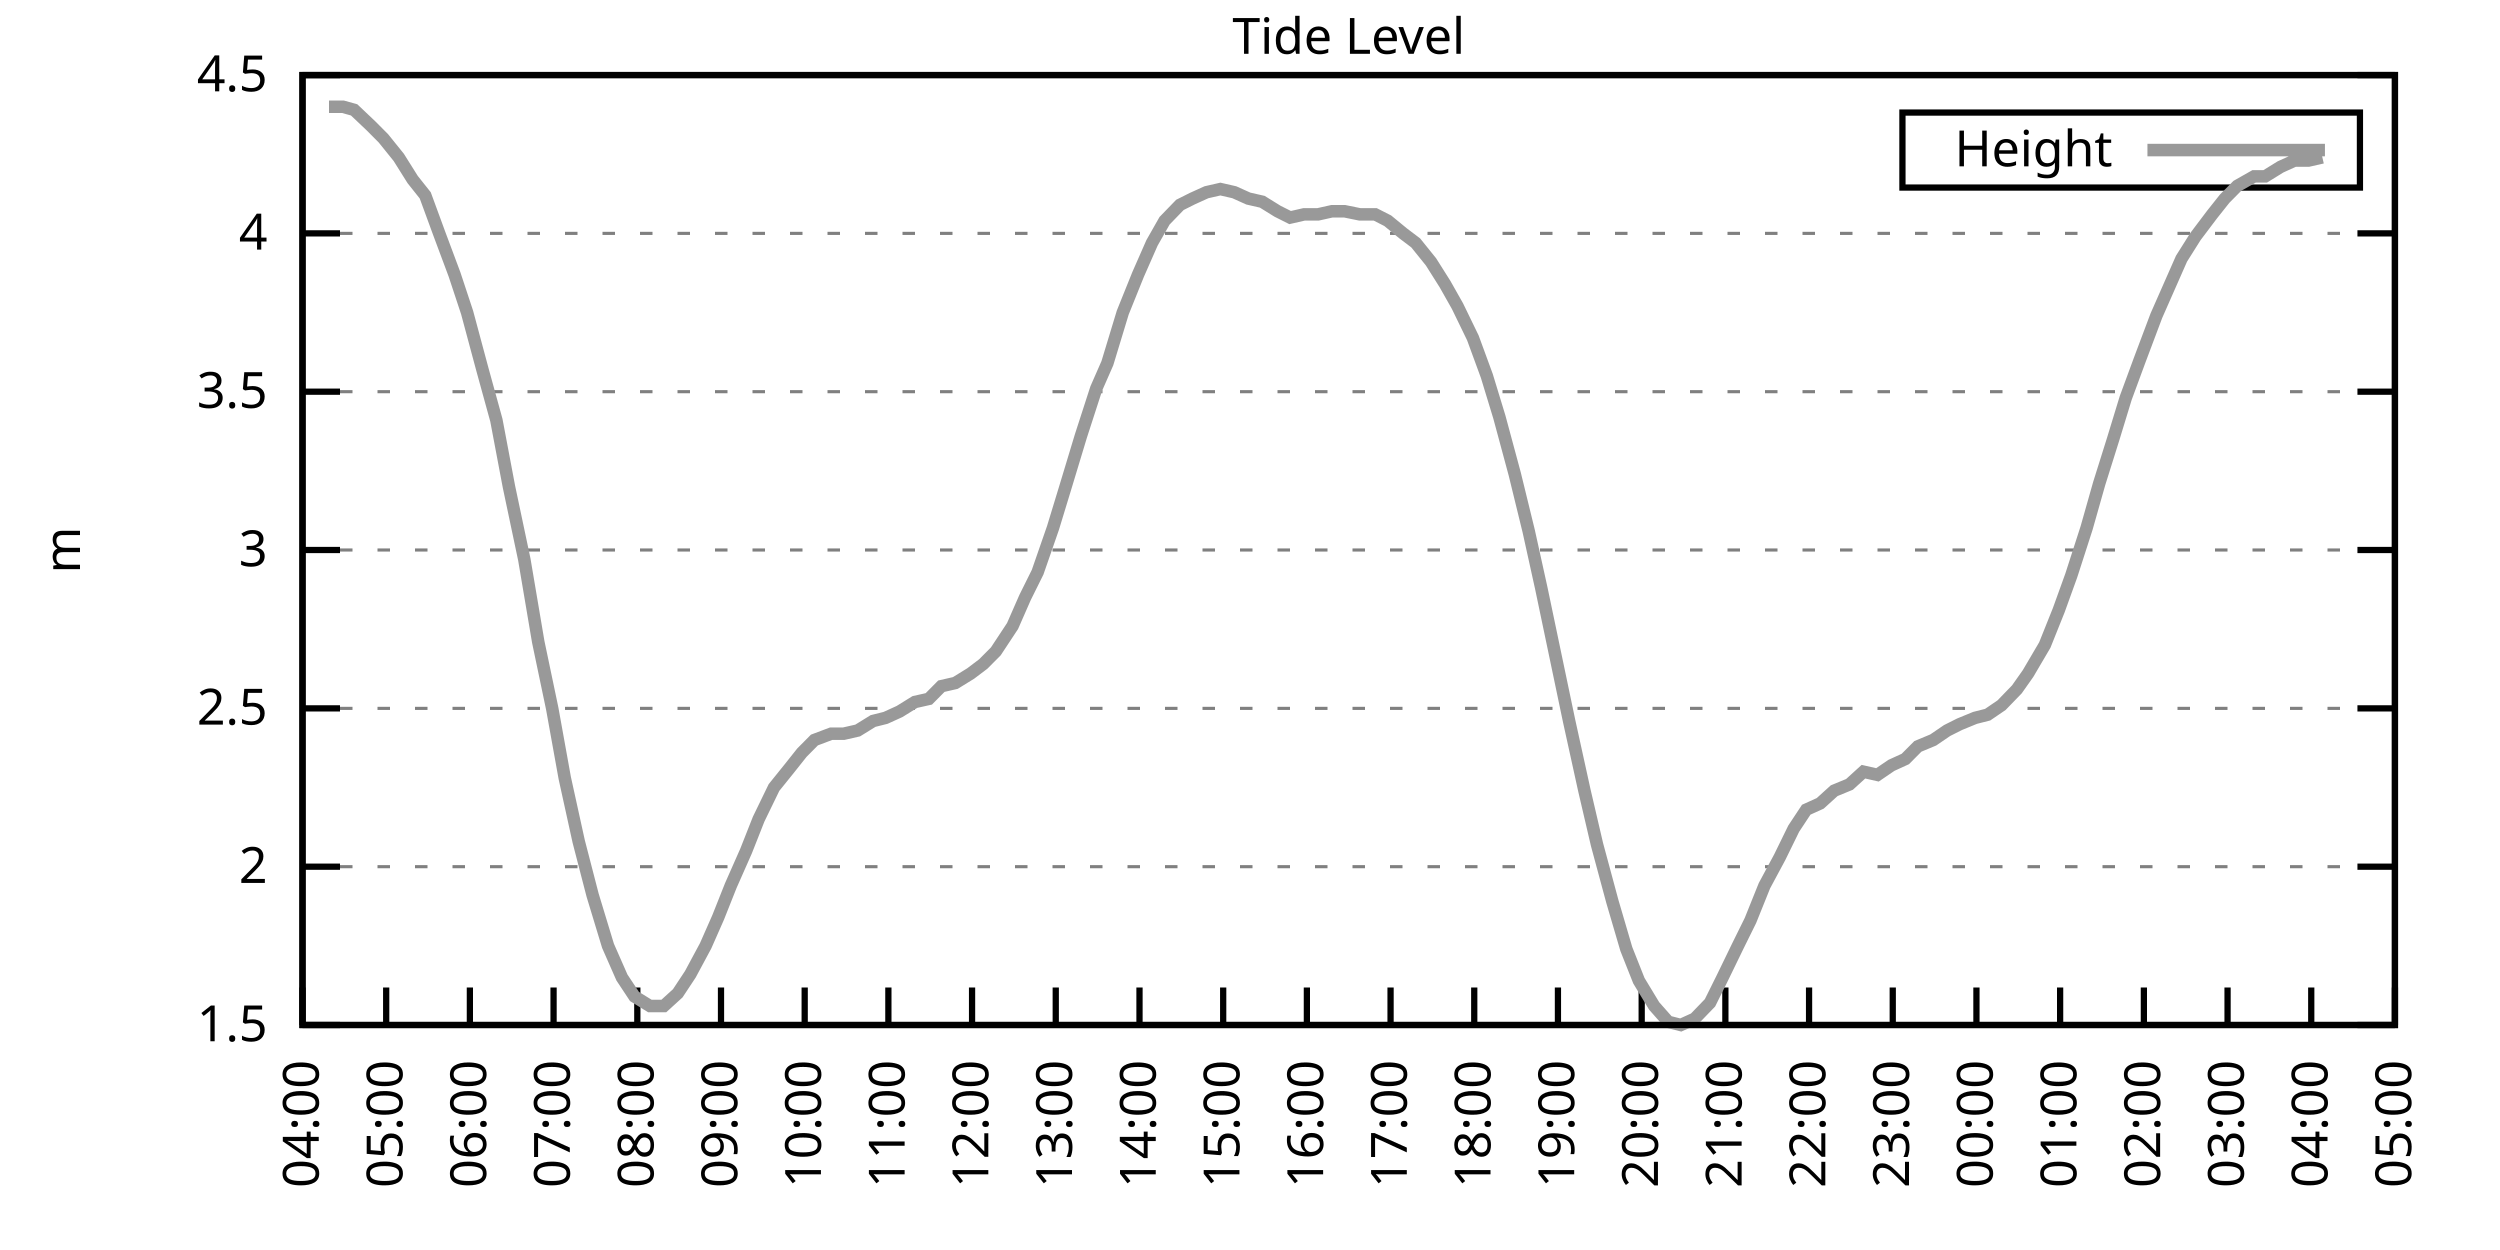
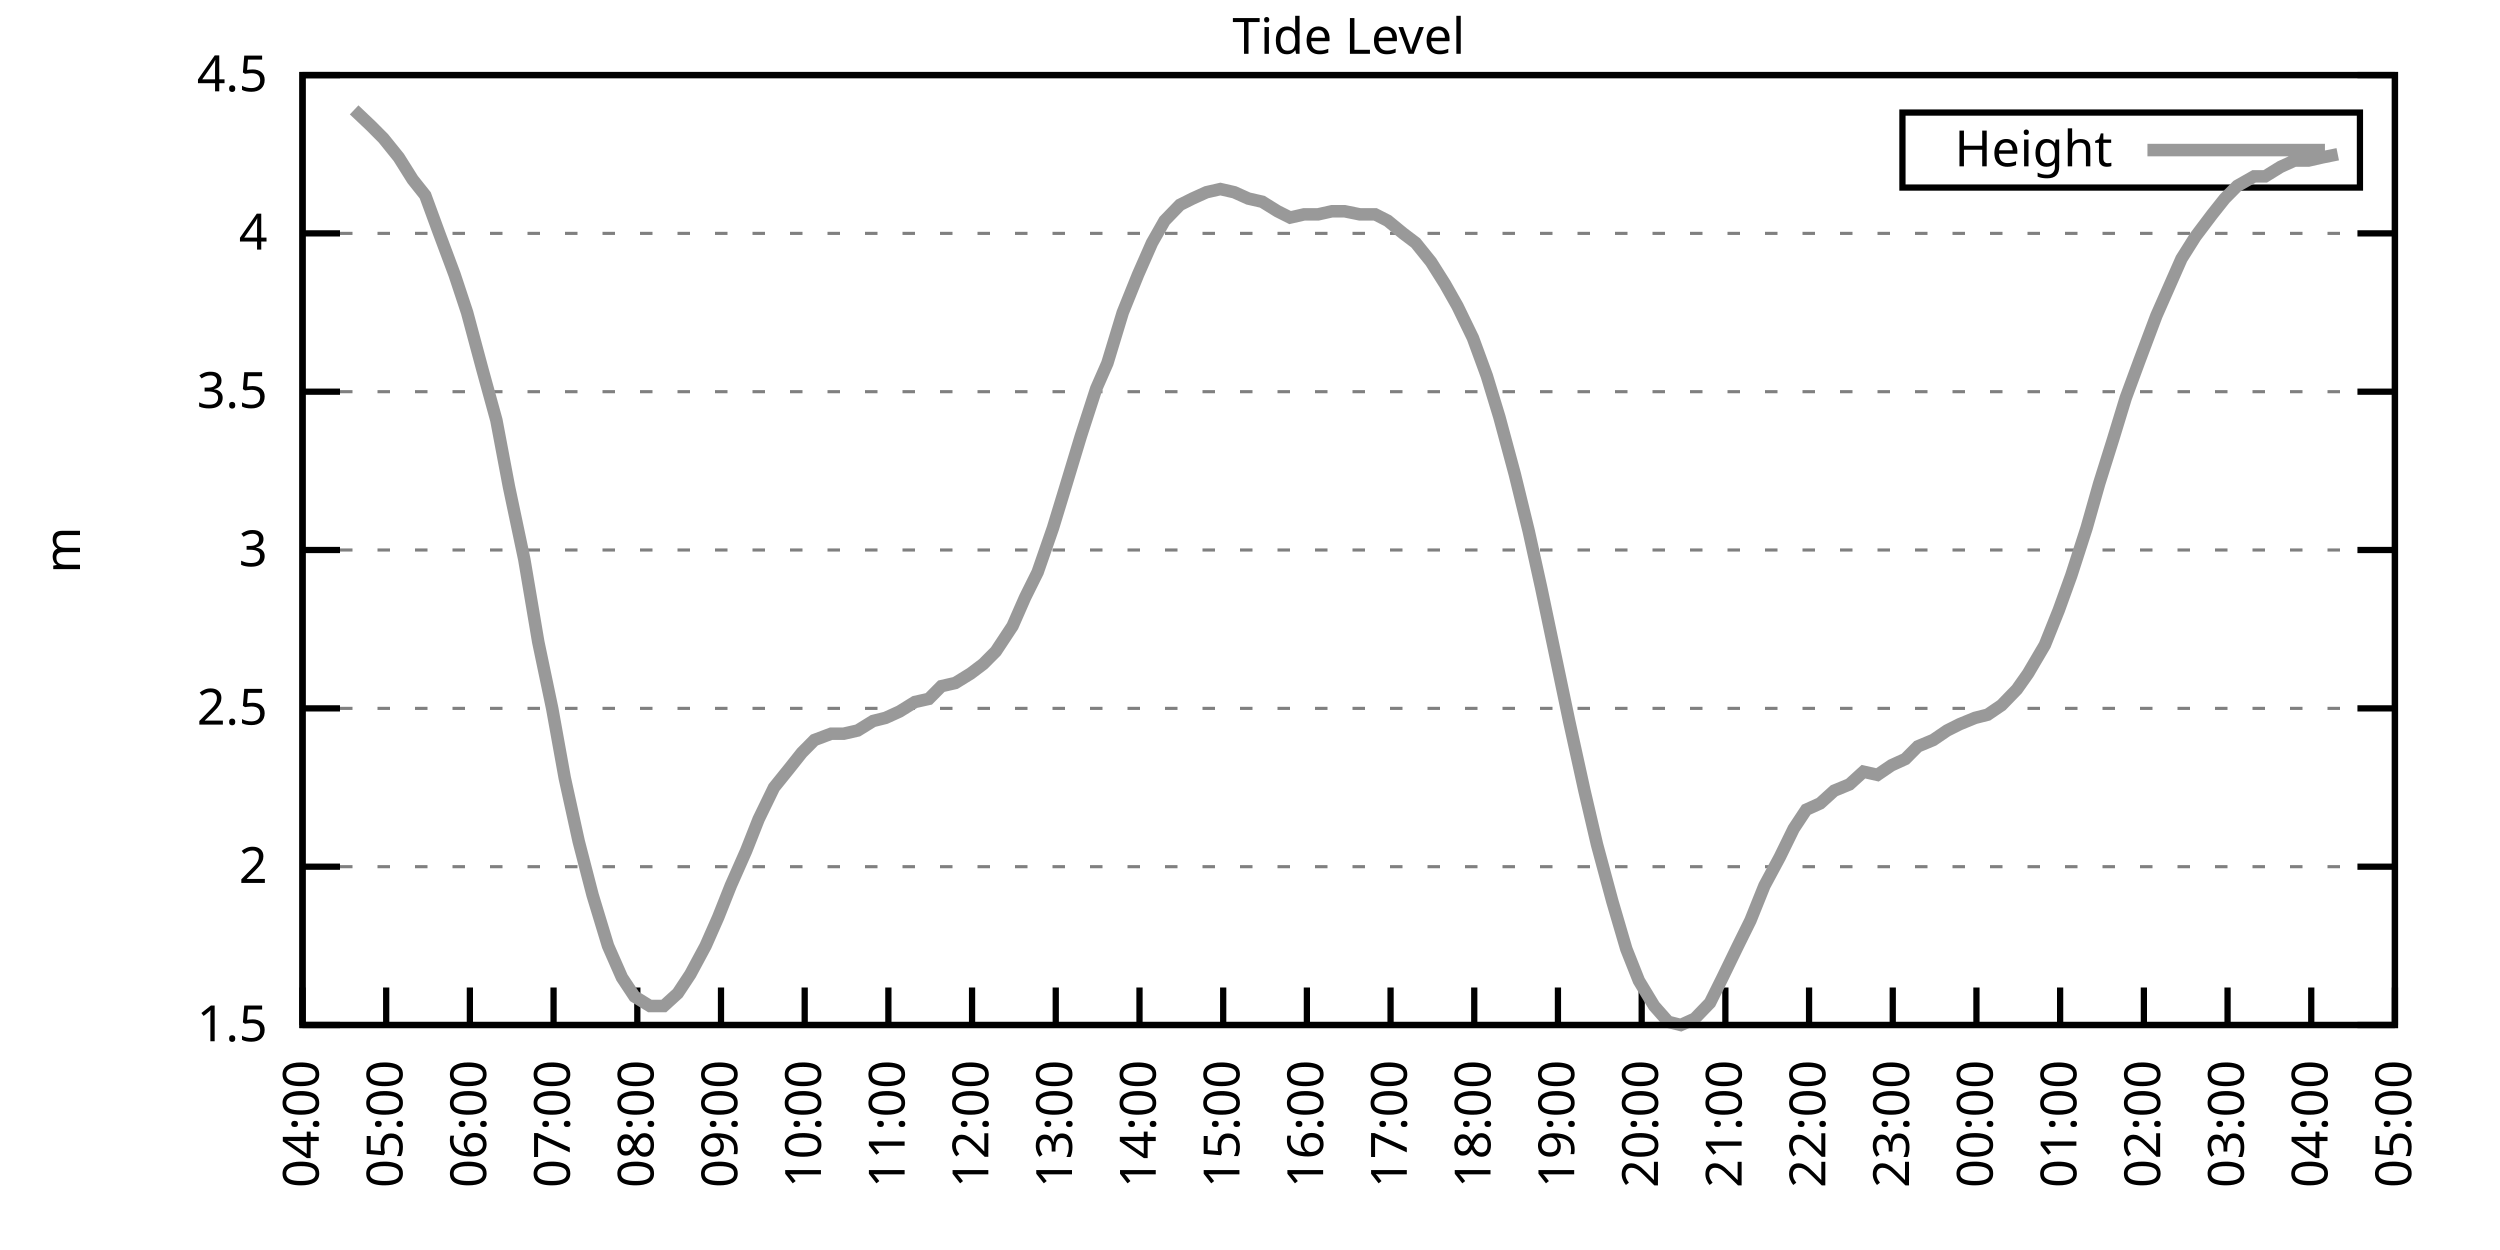
<svg xmlns="http://www.w3.org/2000/svg" xmlns:xlink="http://www.w3.org/1999/xlink" width="400" height="200" viewBox="0 0 400 200">
  <g id="gnuplot_canvas">
    <rect x="0" y="0" width="400" height="200" fill="none" />
    <defs>
      <circle id="gpDot" r="0.5" stroke-width="0.5" stroke="currentColor" />
      <path id="gpPt0" stroke-width="0.333" stroke="currentColor" d="M-1,0 h2 M0,-1 v2" />
      <path id="gpPt1" stroke-width="0.333" stroke="currentColor" d="M-1,-1 L1,1 M1,-1 L-1,1" />
      <path id="gpPt2" stroke-width="0.333" stroke="currentColor" d="M-1,0 L1,0 M0,-1 L0,1 M-1,-1 L1,1 M-1,1 L1,-1" />
      <rect id="gpPt3" stroke-width="0.333" stroke="currentColor" x="-1" y="-1" width="2" height="2" />
      <rect id="gpPt4" stroke-width="0.333" stroke="currentColor" fill="currentColor" x="-1" y="-1" width="2" height="2" />
      <circle id="gpPt5" stroke-width="0.333" stroke="currentColor" cx="0" cy="0" r="1" />
      <use xlink:href="#gpPt5" id="gpPt6" fill="currentColor" stroke="none" />
      <path id="gpPt7" stroke-width="0.333" stroke="currentColor" d="M0,-1.33 L-1.33,0.67 L1.33,0.67 z" />
      <use xlink:href="#gpPt7" id="gpPt8" fill="currentColor" stroke="none" />
      <use xlink:href="#gpPt7" id="gpPt9" stroke="currentColor" transform="rotate(180)" />
      <use xlink:href="#gpPt9" id="gpPt10" fill="currentColor" stroke="none" />
      <use xlink:href="#gpPt3" id="gpPt11" stroke="currentColor" transform="rotate(45)" />
      <use xlink:href="#gpPt11" id="gpPt12" fill="currentColor" stroke="none" />
      <path id="gpPt13" stroke-width="0.333" stroke="currentColor" d="M0,1.330 L1.265,0.411 L0.782,-1.067 L-0.782,-1.076 L-1.265,0.411 z" />
      <use xlink:href="#gpPt13" id="gpPt14" fill="currentColor" stroke="none" />
      <filter id="textbox" filterUnits="objectBoundingBox" x="0" y="0" height="1" width="1">
        <feFlood flood-color="white" flood-opacity="1" result="bgnd" />
        <feComposite in="SourceGraphic" in2="bgnd" operator="atop" />
      </filter>
      <filter id="greybox" filterUnits="objectBoundingBox" x="0" y="0" height="1" width="1">
        <feFlood flood-color="lightgrey" flood-opacity="1" result="grey" />
        <feComposite in="SourceGraphic" in2="grey" operator="atop" />
      </filter>
    </defs>
    <g fill="none" color="white" stroke="currentColor" stroke-width="1.00" stroke-linecap="butt" stroke-linejoin="miter">
</g>
    <g fill="none" color="black" stroke="currentColor" stroke-width="1.00" stroke-linecap="butt" stroke-linejoin="miter">
      <g stroke="none" shape-rendering="crispEdges">
        <polygon fill="rgb(255, 255, 255)" points="48.40,164.00 383.18,164.00 383.18,12.02 48.40,12.02 " />
      </g>
    </g>
    <g fill="none" color="black" stroke="currentColor" stroke-width="1.00" stroke-linecap="butt" stroke-linejoin="miter">
</g>
    <g fill="none" color="black" stroke="black" stroke-width="0.50" stroke-linecap="butt" stroke-linejoin="miter">
</g>
    <g fill="none" color="gray" stroke="currentColor" stroke-width="0.50" stroke-linecap="butt" stroke-linejoin="miter">
      <path stroke="gray" stroke-dasharray="2,4" class="gridline" d="M48.40,164.00 L383.19,164.00  " />
    </g>
    <g fill="none" color="gray" stroke="gray" stroke-width="1.00" stroke-linecap="butt" stroke-linejoin="miter">
</g>
    <g fill="none" color="black" stroke="currentColor" stroke-width="1.00" stroke-linecap="butt" stroke-linejoin="miter">
      <path stroke="black" d="M48.40,164.00 L54.40,164.00 M383.19,164.00 L377.19,164.00  " />
      <g transform="translate(42.80,166.60)" stroke="none" fill="black" font-family="Sans" font-size="8.00" text-anchor="end">
        <text>
          <tspan font-family="Sans"> 1.5</tspan>
        </text>
      </g>
    </g>
    <g fill="none" color="black" stroke="currentColor" stroke-width="1.00" stroke-linecap="butt" stroke-linejoin="miter">
</g>
    <g fill="none" color="black" stroke="black" stroke-width="0.50" stroke-linecap="butt" stroke-linejoin="miter">
</g>
    <g fill="none" color="gray" stroke="currentColor" stroke-width="0.50" stroke-linecap="butt" stroke-linejoin="miter">
      <path stroke="gray" stroke-dasharray="2,4" class="gridline" d="M48.40,138.67 L383.19,138.67  " />
    </g>
    <g fill="none" color="gray" stroke="gray" stroke-width="1.00" stroke-linecap="butt" stroke-linejoin="miter">
</g>
    <g fill="none" color="black" stroke="currentColor" stroke-width="1.00" stroke-linecap="butt" stroke-linejoin="miter">
      <path stroke="black" d="M48.40,138.67 L54.40,138.67 M383.19,138.67 L377.19,138.67  " />
      <g transform="translate(42.80,141.27)" stroke="none" fill="black" font-family="Sans" font-size="8.00" text-anchor="end">
        <text>
          <tspan font-family="Sans"> 2</tspan>
        </text>
      </g>
    </g>
    <g fill="none" color="black" stroke="currentColor" stroke-width="1.00" stroke-linecap="butt" stroke-linejoin="miter">
</g>
    <g fill="none" color="black" stroke="black" stroke-width="0.50" stroke-linecap="butt" stroke-linejoin="miter">
</g>
    <g fill="none" color="gray" stroke="currentColor" stroke-width="0.50" stroke-linecap="butt" stroke-linejoin="miter">
      <path stroke="gray" stroke-dasharray="2,4" class="gridline" d="M48.40,113.34 L383.19,113.34  " />
    </g>
    <g fill="none" color="gray" stroke="gray" stroke-width="1.00" stroke-linecap="butt" stroke-linejoin="miter">
</g>
    <g fill="none" color="black" stroke="currentColor" stroke-width="1.00" stroke-linecap="butt" stroke-linejoin="miter">
      <path stroke="black" d="M48.40,113.34 L54.40,113.34 M383.19,113.34 L377.19,113.34  " />
      <g transform="translate(42.80,115.94)" stroke="none" fill="black" font-family="Sans" font-size="8.00" text-anchor="end">
        <text>
          <tspan font-family="Sans"> 2.5</tspan>
        </text>
      </g>
    </g>
    <g fill="none" color="black" stroke="currentColor" stroke-width="1.00" stroke-linecap="butt" stroke-linejoin="miter">
</g>
    <g fill="none" color="black" stroke="black" stroke-width="0.50" stroke-linecap="butt" stroke-linejoin="miter">
</g>
    <g fill="none" color="gray" stroke="currentColor" stroke-width="0.50" stroke-linecap="butt" stroke-linejoin="miter">
      <path stroke="gray" stroke-dasharray="2,4" class="gridline" d="M48.40,88.00 L383.19,88.00  " />
    </g>
    <g fill="none" color="gray" stroke="gray" stroke-width="1.00" stroke-linecap="butt" stroke-linejoin="miter">
</g>
    <g fill="none" color="black" stroke="currentColor" stroke-width="1.00" stroke-linecap="butt" stroke-linejoin="miter">
      <path stroke="black" d="M48.40,88.00 L54.40,88.00 M383.19,88.00 L377.19,88.00  " />
      <g transform="translate(42.80,90.60)" stroke="none" fill="black" font-family="Sans" font-size="8.00" text-anchor="end">
        <text>
          <tspan font-family="Sans"> 3</tspan>
        </text>
      </g>
    </g>
    <g fill="none" color="black" stroke="currentColor" stroke-width="1.00" stroke-linecap="butt" stroke-linejoin="miter">
</g>
    <g fill="none" color="black" stroke="black" stroke-width="0.50" stroke-linecap="butt" stroke-linejoin="miter">
</g>
    <g fill="none" color="gray" stroke="currentColor" stroke-width="0.50" stroke-linecap="butt" stroke-linejoin="miter">
      <path stroke="gray" stroke-dasharray="2,4" class="gridline" d="M48.40,62.67 L383.19,62.67  " />
    </g>
    <g fill="none" color="gray" stroke="gray" stroke-width="1.00" stroke-linecap="butt" stroke-linejoin="miter">
</g>
    <g fill="none" color="black" stroke="currentColor" stroke-width="1.00" stroke-linecap="butt" stroke-linejoin="miter">
      <path stroke="black" d="M48.40,62.67 L54.40,62.67 M383.19,62.67 L377.19,62.67  " />
      <g transform="translate(42.80,65.27)" stroke="none" fill="black" font-family="Sans" font-size="8.00" text-anchor="end">
        <text>
          <tspan font-family="Sans"> 3.5</tspan>
        </text>
      </g>
    </g>
    <g fill="none" color="black" stroke="currentColor" stroke-width="1.00" stroke-linecap="butt" stroke-linejoin="miter">
</g>
    <g fill="none" color="black" stroke="black" stroke-width="0.50" stroke-linecap="butt" stroke-linejoin="miter">
</g>
    <g fill="none" color="gray" stroke="currentColor" stroke-width="0.50" stroke-linecap="butt" stroke-linejoin="miter">
      <path stroke="gray" stroke-dasharray="2,4" class="gridline" d="M48.40,37.34 L383.19,37.34  " />
    </g>
    <g fill="none" color="gray" stroke="gray" stroke-width="1.00" stroke-linecap="butt" stroke-linejoin="miter">
</g>
    <g fill="none" color="black" stroke="currentColor" stroke-width="1.00" stroke-linecap="butt" stroke-linejoin="miter">
      <path stroke="black" d="M48.40,37.34 L54.40,37.34 M383.19,37.34 L377.19,37.34  " />
      <g transform="translate(42.80,39.94)" stroke="none" fill="black" font-family="Sans" font-size="8.00" text-anchor="end">
        <text>
          <tspan font-family="Sans"> 4</tspan>
        </text>
      </g>
    </g>
    <g fill="none" color="black" stroke="currentColor" stroke-width="1.00" stroke-linecap="butt" stroke-linejoin="miter">
</g>
    <g fill="none" color="black" stroke="black" stroke-width="0.50" stroke-linecap="butt" stroke-linejoin="miter">
</g>
    <g fill="none" color="gray" stroke="currentColor" stroke-width="0.50" stroke-linecap="butt" stroke-linejoin="miter">
      <path stroke="gray" stroke-dasharray="2,4" class="gridline" d="M48.40,12.01 L383.19,12.01  " />
    </g>
    <g fill="none" color="gray" stroke="gray" stroke-width="1.00" stroke-linecap="butt" stroke-linejoin="miter">
</g>
    <g fill="none" color="black" stroke="currentColor" stroke-width="1.00" stroke-linecap="butt" stroke-linejoin="miter">
      <path stroke="black" d="M48.40,12.01 L54.40,12.01 M383.19,12.01 L377.19,12.01  " />
      <g transform="translate(42.80,14.61)" stroke="none" fill="black" font-family="Sans" font-size="8.00" text-anchor="end">
        <text>
          <tspan font-family="Sans"> 4.5</tspan>
        </text>
      </g>
    </g>
    <g fill="none" color="black" stroke="currentColor" stroke-width="1.00" stroke-linecap="butt" stroke-linejoin="miter">
      <path stroke="black" d="M48.40,164.00 L48.40,158.00  " />
      <g transform="translate(51.00,169.60) rotate(270.00)" stroke="none" fill="black" font-family="Sans" font-size="8.00" text-anchor="end">
        <text>
          <tspan font-family="Sans">04:00</tspan>
        </text>
      </g>
    </g>
    <g fill="none" color="black" stroke="currentColor" stroke-width="1.00" stroke-linecap="butt" stroke-linejoin="miter">
      <path stroke="black" d="M61.79,164.00 L61.79,158.00  " />
      <g transform="translate(64.39,169.60) rotate(270.00)" stroke="none" fill="black" font-family="Sans" font-size="8.00" text-anchor="end">
        <text>
          <tspan font-family="Sans">05:00</tspan>
        </text>
      </g>
    </g>
    <g fill="none" color="black" stroke="currentColor" stroke-width="1.00" stroke-linecap="butt" stroke-linejoin="miter">
      <path stroke="black" d="M75.18,164.00 L75.18,158.00  " />
      <g transform="translate(77.78,169.60) rotate(270.00)" stroke="none" fill="black" font-family="Sans" font-size="8.00" text-anchor="end">
        <text>
          <tspan font-family="Sans">06:00</tspan>
        </text>
      </g>
    </g>
    <g fill="none" color="black" stroke="currentColor" stroke-width="1.00" stroke-linecap="butt" stroke-linejoin="miter">
      <path stroke="black" d="M88.57,164.00 L88.57,158.00  " />
      <g transform="translate(91.17,169.60) rotate(270.00)" stroke="none" fill="black" font-family="Sans" font-size="8.00" text-anchor="end">
        <text>
          <tspan font-family="Sans">07:00</tspan>
        </text>
      </g>
    </g>
    <g fill="none" color="black" stroke="currentColor" stroke-width="1.00" stroke-linecap="butt" stroke-linejoin="miter">
      <path stroke="black" d="M101.97,164.00 L101.97,158.00  " />
      <g transform="translate(104.57,169.60) rotate(270.00)" stroke="none" fill="black" font-family="Sans" font-size="8.00" text-anchor="end">
        <text>
          <tspan font-family="Sans">08:00</tspan>
        </text>
      </g>
    </g>
    <g fill="none" color="black" stroke="currentColor" stroke-width="1.00" stroke-linecap="butt" stroke-linejoin="miter">
      <path stroke="black" d="M115.36,164.00 L115.36,158.00  " />
      <g transform="translate(117.96,169.60) rotate(270.00)" stroke="none" fill="black" font-family="Sans" font-size="8.00" text-anchor="end">
        <text>
          <tspan font-family="Sans">09:00</tspan>
        </text>
      </g>
    </g>
    <g fill="none" color="black" stroke="currentColor" stroke-width="1.00" stroke-linecap="butt" stroke-linejoin="miter">
      <path stroke="black" d="M128.75,164.00 L128.75,158.00  " />
      <g transform="translate(131.35,169.60) rotate(270.00)" stroke="none" fill="black" font-family="Sans" font-size="8.00" text-anchor="end">
        <text>
          <tspan font-family="Sans">10:00</tspan>
        </text>
      </g>
    </g>
    <g fill="none" color="black" stroke="currentColor" stroke-width="1.00" stroke-linecap="butt" stroke-linejoin="miter">
      <path stroke="black" d="M142.14,164.00 L142.14,158.00  " />
      <g transform="translate(144.74,169.60) rotate(270.00)" stroke="none" fill="black" font-family="Sans" font-size="8.00" text-anchor="end">
        <text>
          <tspan font-family="Sans">11:00</tspan>
        </text>
      </g>
    </g>
    <g fill="none" color="black" stroke="currentColor" stroke-width="1.00" stroke-linecap="butt" stroke-linejoin="miter">
      <path stroke="black" d="M155.53,164.00 L155.53,158.00  " />
      <g transform="translate(158.13,169.60) rotate(270.00)" stroke="none" fill="black" font-family="Sans" font-size="8.00" text-anchor="end">
        <text>
          <tspan font-family="Sans">12:00</tspan>
        </text>
      </g>
    </g>
    <g fill="none" color="black" stroke="currentColor" stroke-width="1.00" stroke-linecap="butt" stroke-linejoin="miter">
      <path stroke="black" d="M168.92,164.00 L168.92,158.00  " />
      <g transform="translate(171.52,169.60) rotate(270.00)" stroke="none" fill="black" font-family="Sans" font-size="8.00" text-anchor="end">
        <text>
          <tspan font-family="Sans">13:00</tspan>
        </text>
      </g>
    </g>
    <g fill="none" color="black" stroke="currentColor" stroke-width="1.00" stroke-linecap="butt" stroke-linejoin="miter">
      <path stroke="black" d="M182.32,164.00 L182.32,158.00  " />
      <g transform="translate(184.92,169.60) rotate(270.00)" stroke="none" fill="black" font-family="Sans" font-size="8.00" text-anchor="end">
        <text>
          <tspan font-family="Sans">14:00</tspan>
        </text>
      </g>
    </g>
    <g fill="none" color="black" stroke="currentColor" stroke-width="1.00" stroke-linecap="butt" stroke-linejoin="miter">
      <path stroke="black" d="M195.71,164.00 L195.71,158.00  " />
      <g transform="translate(198.31,169.60) rotate(270.00)" stroke="none" fill="black" font-family="Sans" font-size="8.00" text-anchor="end">
        <text>
          <tspan font-family="Sans">15:00</tspan>
        </text>
      </g>
    </g>
    <g fill="none" color="black" stroke="currentColor" stroke-width="1.00" stroke-linecap="butt" stroke-linejoin="miter">
      <path stroke="black" d="M209.10,164.00 L209.10,158.00  " />
      <g transform="translate(211.70,169.60) rotate(270.00)" stroke="none" fill="black" font-family="Sans" font-size="8.00" text-anchor="end">
        <text>
          <tspan font-family="Sans">16:00</tspan>
        </text>
      </g>
    </g>
    <g fill="none" color="black" stroke="currentColor" stroke-width="1.00" stroke-linecap="butt" stroke-linejoin="miter">
      <path stroke="black" d="M222.49,164.00 L222.49,158.00  " />
      <g transform="translate(225.09,169.60) rotate(270.00)" stroke="none" fill="black" font-family="Sans" font-size="8.00" text-anchor="end">
        <text>
          <tspan font-family="Sans">17:00</tspan>
        </text>
      </g>
    </g>
    <g fill="none" color="black" stroke="currentColor" stroke-width="1.00" stroke-linecap="butt" stroke-linejoin="miter">
      <path stroke="black" d="M235.88,164.00 L235.88,158.00  " />
      <g transform="translate(238.48,169.60) rotate(270.00)" stroke="none" fill="black" font-family="Sans" font-size="8.00" text-anchor="end">
        <text>
          <tspan font-family="Sans">18:00</tspan>
        </text>
      </g>
    </g>
    <g fill="none" color="black" stroke="currentColor" stroke-width="1.00" stroke-linecap="butt" stroke-linejoin="miter">
      <path stroke="black" d="M249.27,164.00 L249.27,158.00  " />
      <g transform="translate(251.87,169.60) rotate(270.00)" stroke="none" fill="black" font-family="Sans" font-size="8.00" text-anchor="end">
        <text>
          <tspan font-family="Sans">19:00</tspan>
        </text>
      </g>
    </g>
    <g fill="none" color="black" stroke="currentColor" stroke-width="1.00" stroke-linecap="butt" stroke-linejoin="miter">
      <path stroke="black" d="M262.67,164.00 L262.67,158.00  " />
      <g transform="translate(265.27,169.60) rotate(270.00)" stroke="none" fill="black" font-family="Sans" font-size="8.00" text-anchor="end">
        <text>
          <tspan font-family="Sans">20:00</tspan>
        </text>
      </g>
    </g>
    <g fill="none" color="black" stroke="currentColor" stroke-width="1.00" stroke-linecap="butt" stroke-linejoin="miter">
      <path stroke="black" d="M276.06,164.00 L276.06,158.00  " />
      <g transform="translate(278.66,169.60) rotate(270.00)" stroke="none" fill="black" font-family="Sans" font-size="8.00" text-anchor="end">
        <text>
          <tspan font-family="Sans">21:00</tspan>
        </text>
      </g>
    </g>
    <g fill="none" color="black" stroke="currentColor" stroke-width="1.00" stroke-linecap="butt" stroke-linejoin="miter">
      <path stroke="black" d="M289.45,164.00 L289.45,158.00  " />
      <g transform="translate(292.05,169.60) rotate(270.00)" stroke="none" fill="black" font-family="Sans" font-size="8.00" text-anchor="end">
        <text>
          <tspan font-family="Sans">22:00</tspan>
        </text>
      </g>
    </g>
    <g fill="none" color="black" stroke="currentColor" stroke-width="1.00" stroke-linecap="butt" stroke-linejoin="miter">
      <path stroke="black" d="M302.84,164.00 L302.84,158.00  " />
      <g transform="translate(305.44,169.60) rotate(270.00)" stroke="none" fill="black" font-family="Sans" font-size="8.00" text-anchor="end">
        <text>
          <tspan font-family="Sans">23:00</tspan>
        </text>
      </g>
    </g>
    <g fill="none" color="black" stroke="currentColor" stroke-width="1.00" stroke-linecap="butt" stroke-linejoin="miter">
      <path stroke="black" d="M316.23,164.00 L316.23,158.00  " />
      <g transform="translate(318.83,169.60) rotate(270.00)" stroke="none" fill="black" font-family="Sans" font-size="8.00" text-anchor="end">
        <text>
          <tspan font-family="Sans">00:00</tspan>
        </text>
      </g>
    </g>
    <g fill="none" color="black" stroke="currentColor" stroke-width="1.00" stroke-linecap="butt" stroke-linejoin="miter">
      <path stroke="black" d="M329.62,164.00 L329.62,158.00  " />
      <g transform="translate(332.22,169.60) rotate(270.00)" stroke="none" fill="black" font-family="Sans" font-size="8.00" text-anchor="end">
        <text>
          <tspan font-family="Sans">01:00</tspan>
        </text>
      </g>
    </g>
    <g fill="none" color="black" stroke="currentColor" stroke-width="1.00" stroke-linecap="butt" stroke-linejoin="miter">
      <path stroke="black" d="M343.02,164.00 L343.02,158.00  " />
      <g transform="translate(345.62,169.60) rotate(270.00)" stroke="none" fill="black" font-family="Sans" font-size="8.00" text-anchor="end">
        <text>
          <tspan font-family="Sans">02:00</tspan>
        </text>
      </g>
    </g>
    <g fill="none" color="black" stroke="currentColor" stroke-width="1.00" stroke-linecap="butt" stroke-linejoin="miter">
      <path stroke="black" d="M356.41,164.00 L356.41,158.00  " />
      <g transform="translate(359.01,169.60) rotate(270.00)" stroke="none" fill="black" font-family="Sans" font-size="8.00" text-anchor="end">
        <text>
          <tspan font-family="Sans">03:00</tspan>
        </text>
      </g>
    </g>
    <g fill="none" color="black" stroke="currentColor" stroke-width="1.00" stroke-linecap="butt" stroke-linejoin="miter">
      <path stroke="black" d="M369.80,164.00 L369.80,158.00  " />
      <g transform="translate(372.40,169.60) rotate(270.00)" stroke="none" fill="black" font-family="Sans" font-size="8.00" text-anchor="end">
        <text>
          <tspan font-family="Sans">04:00</tspan>
        </text>
      </g>
    </g>
    <g fill="none" color="black" stroke="currentColor" stroke-width="1.00" stroke-linecap="butt" stroke-linejoin="miter">
      <path stroke="black" d="M383.19,164.00 L383.19,158.00  " />
      <g transform="translate(385.79,169.60) rotate(270.00)" stroke="none" fill="black" font-family="Sans" font-size="8.00" text-anchor="end">
        <text>
          <tspan font-family="Sans">05:00</tspan>
        </text>
      </g>
    </g>
    <g fill="none" color="black" stroke="currentColor" stroke-width="1.00" stroke-linecap="butt" stroke-linejoin="miter">
</g>
    <g fill="none" color="black" stroke="currentColor" stroke-width="1.00" stroke-linecap="butt" stroke-linejoin="miter">
      <path stroke="black" d="M48.40,12.01 L48.40,164.00 L383.19,164.00 L383.19,12.01 L48.40,12.01 Z  " />
    </g>
    <g fill="none" color="black" stroke="currentColor" stroke-width="1.00" stroke-linecap="butt" stroke-linejoin="miter">
</g>
    <g fill="none" color="black" stroke="currentColor" stroke-width="1.00" stroke-linecap="butt" stroke-linejoin="miter">
      <path stroke="black" d="M304.39,30.01 L304.39,18.01 L377.59,18.01 L377.59,30.01 L304.39,30.01 Z  " />
    </g>
    <g id="Tide_level_plot_1">
      <g fill="none" color="white" stroke="black" stroke-width="2.00" stroke-linecap="butt" stroke-linejoin="miter">
</g>
      <g fill="none" color="black" stroke="currentColor" stroke-width="2.00" stroke-linecap="butt" stroke-linejoin="miter">
        <g transform="translate(337.99,26.61)" stroke="none" fill="black" font-family="Sans" font-size="8.00" text-anchor="end">
          <text>
            <tspan font-family="Sans">Height</tspan>
          </text>
        </g>
      </g>
      <g fill="none" color="black" stroke="currentColor" stroke-width="2.00" stroke-linecap="butt" stroke-linejoin="miter">
-         <path stroke="rgb(153, 153, 153)" d="M343.59,24.01 L371.99,24.01 M52.64,17.08 L54.87,17.08 L56.66,17.58 L59.34,20.12 L61.35,22.14 L63.80,25.18   L66.03,28.73 L68.04,31.26 L70.27,37.34 L72.73,43.93 L74.74,50.01 L77.19,59.13 L79.42,67.23 L81.43,77.87   L83.89,89.52 L86.12,102.70 L88.35,113.34 L90.36,124.48 L92.59,134.62 L94.82,143.23 L97.28,151.33 L99.51,156.40   L101.52,159.44 L103.98,160.96 L106.21,160.96 L108.44,158.93 L110.45,155.89 L112.90,151.33 L114.91,146.77 L116.92,141.71   L119.38,136.14 L121.38,131.07 L123.84,126.00 L126.29,122.96 L128.30,120.43 L130.31,118.40 L132.99,117.39 L135.00,117.39   L137.23,116.88 L139.69,115.36 L141.69,114.86 L143.93,113.84 L146.38,112.32 L148.61,111.82 L150.62,109.79 L152.85,109.28   L155.31,107.76 L157.32,106.24 L159.33,104.22 L162.01,100.16 L164.01,95.60 L166.02,91.55 L168.48,84.46 L170.49,77.87   L172.94,69.77 L175.40,62.17 L177.18,58.11 L179.64,50.01 L182.09,43.93 L184.32,38.86 L186.33,35.32 L188.79,32.78   L190.80,31.77 L193.03,30.76 L195.26,30.25 L197.49,30.76 L199.73,31.77 L201.96,32.28 L204.41,33.80 L206.42,34.81   L208.65,34.30 L210.88,34.30 L213.12,33.80 L215.13,33.80 L217.58,34.30 L220.04,34.30 L222.04,35.32 L224.50,37.34   L226.51,38.86 L228.96,41.90 L231.20,45.45 L233.20,48.99 L235.66,54.06 L237.89,60.14 L239.90,66.73 L242.36,75.85   L244.59,84.97 L246.60,94.08 L248.83,104.72 L251.06,115.36 L253.51,126.51 L255.52,135.12 L257.98,144.24 L260.21,151.84   L262.22,156.91 L264.67,160.96 L266.91,163.49 L268.92,164.00 L271.15,162.99 L273.60,160.45 L275.61,156.40 L278.07,151.33   L280.07,147.28 L282.31,141.71 L284.76,137.15 L286.99,132.59 L289.00,129.55 L291.23,128.54 L293.47,126.51 L295.92,125.50   L298.15,123.47 L300.39,123.98 L302.62,122.46 L304.85,121.44 L306.86,119.42 L309.31,118.40 L311.54,116.88 L313.55,115.87   L316.01,114.86 L318.02,114.35 L320.25,112.83 L322.70,110.30 L324.49,107.76 L327.17,103.20 L329.40,97.63 L331.41,92.06   L333.86,84.46 L335.87,77.37 L338.10,70.27 L340.11,63.69 L342.35,57.61 L345.02,50.51 L347.03,45.95 L349.04,41.39   L351.27,37.85 L353.95,34.30 L355.96,31.77 L357.97,29.74 L360.65,28.22 L362.43,28.22 L364.89,26.70 L367.12,25.69   L369.35,25.69 L371.58,25.18  " />
+         <path stroke="rgb(153, 153, 153)" d="M343.59,24.01 L371.99,24.01 M56.66,17.58 L59.34,20.12 L61.35,22.14 L63.80,25.18 L66.03,28.73 L68.04,31.26   L70.27,37.34 L72.73,43.93 L74.74,50.01 L77.19,59.13 L79.42,67.23 L81.43,77.87 L83.89,89.52 L86.12,102.70   L88.35,113.34 L90.36,124.48 L92.59,134.62 L94.82,143.23 L97.28,151.33 L99.51,156.40 L101.52,159.44 L103.98,160.96   L106.21,160.96 L108.44,158.93 L110.45,155.89 L112.90,151.33 L114.91,146.77 L116.92,141.71 L119.38,136.14 L121.38,131.07   L123.84,126.00 L126.29,122.96 L128.30,120.43 L130.31,118.40 L132.99,117.39 L135.00,117.39 L137.23,116.88 L139.69,115.36   L141.69,114.86 L143.93,113.84 L146.38,112.32 L148.61,111.82 L150.62,109.79 L152.85,109.28 L155.31,107.76 L157.32,106.24   L159.33,104.22 L162.01,100.16 L164.01,95.60 L166.02,91.55 L168.48,84.46 L170.49,77.87 L172.94,69.77 L175.40,62.17   L177.18,58.11 L179.64,50.01 L182.09,43.93 L184.32,38.86 L186.33,35.32 L188.79,32.78 L190.80,31.77 L193.03,30.76   L195.26,30.25 L197.49,30.76 L199.73,31.77 L201.96,32.28 L204.41,33.80 L206.42,34.81 L208.65,34.30 L210.88,34.30   L213.12,33.80 L215.13,33.80 L217.58,34.30 L220.04,34.30 L222.04,35.32 L224.50,37.34 L226.51,38.86 L228.96,41.90   L231.20,45.45 L233.20,48.99 L235.66,54.06 L237.89,60.14 L239.90,66.73 L242.36,75.85 L244.59,84.97 L246.60,94.08   L248.83,104.72 L251.06,115.36 L253.51,126.51 L255.52,135.12 L257.98,144.24 L260.21,151.84 L262.22,156.91 L264.67,160.96   L266.91,163.49 L268.92,164.00 L271.15,162.99 L273.60,160.45 L275.61,156.40 L278.07,151.33 L280.07,147.28 L282.31,141.71   L284.76,137.15 L286.99,132.59 L289.00,129.55 L291.23,128.54 L293.47,126.51 L295.92,125.50 L298.15,123.47 L300.39,123.98   L302.62,122.46 L304.85,121.44 L306.86,119.42 L309.31,118.40 L311.54,116.88 L313.55,115.87 L316.01,114.86 L318.02,114.35   L320.25,112.83 L322.70,110.30 L324.49,107.76 L327.17,103.20 L329.40,97.63 L331.41,92.06 L333.86,84.46 L335.87,77.37   L338.10,70.27 L340.11,63.69 L342.35,57.61 L345.02,50.51 L347.03,45.95 L349.04,41.39 L351.27,37.85 L353.95,34.30   L355.96,31.77 L357.97,29.74 L360.65,28.22 L362.43,28.22 L364.89,26.70 L367.12,25.69 L369.35,25.69 L371.58,25.18   L374.04,24.68  " />
      </g>
    </g>
    <g fill="none" color="black" stroke="currentColor" stroke-width="2.00" stroke-linecap="butt" stroke-linejoin="miter">
</g>
    <g fill="none" color="black" stroke="black" stroke-width="1.00" stroke-linecap="butt" stroke-linejoin="miter">
</g>
    <g fill="none" color="black" stroke="currentColor" stroke-width="1.00" stroke-linecap="butt" stroke-linejoin="miter">
      <path stroke="black" d="M48.40,12.01 L48.40,164.00 L383.19,164.00 L383.19,12.01 L48.40,12.01 Z  " />
      <g transform="translate(12.80,88.01) rotate(270.00)" stroke="none" fill="black" font-family="Sans" font-size="8.00" text-anchor="middle">
        <text>
          <tspan font-family="Sans">m</tspan>
        </text>
      </g>
    </g>
    <g fill="none" color="black" stroke="currentColor" stroke-width="1.00" stroke-linecap="butt" stroke-linejoin="miter">
</g>
    <g fill="none" color="black" stroke="currentColor" stroke-width="1.00" stroke-linecap="butt" stroke-linejoin="miter">
      <g transform="translate(215.79,8.61)" stroke="none" fill="black" font-family="Sans" font-size="8.00" text-anchor="middle">
        <text>
          <tspan font-family="Sans">Tide Level</tspan>
        </text>
      </g>
    </g>
    <g fill="none" color="black" stroke="currentColor" stroke-width="1.00" stroke-linecap="butt" stroke-linejoin="miter">
</g>
  </g>
</svg>
